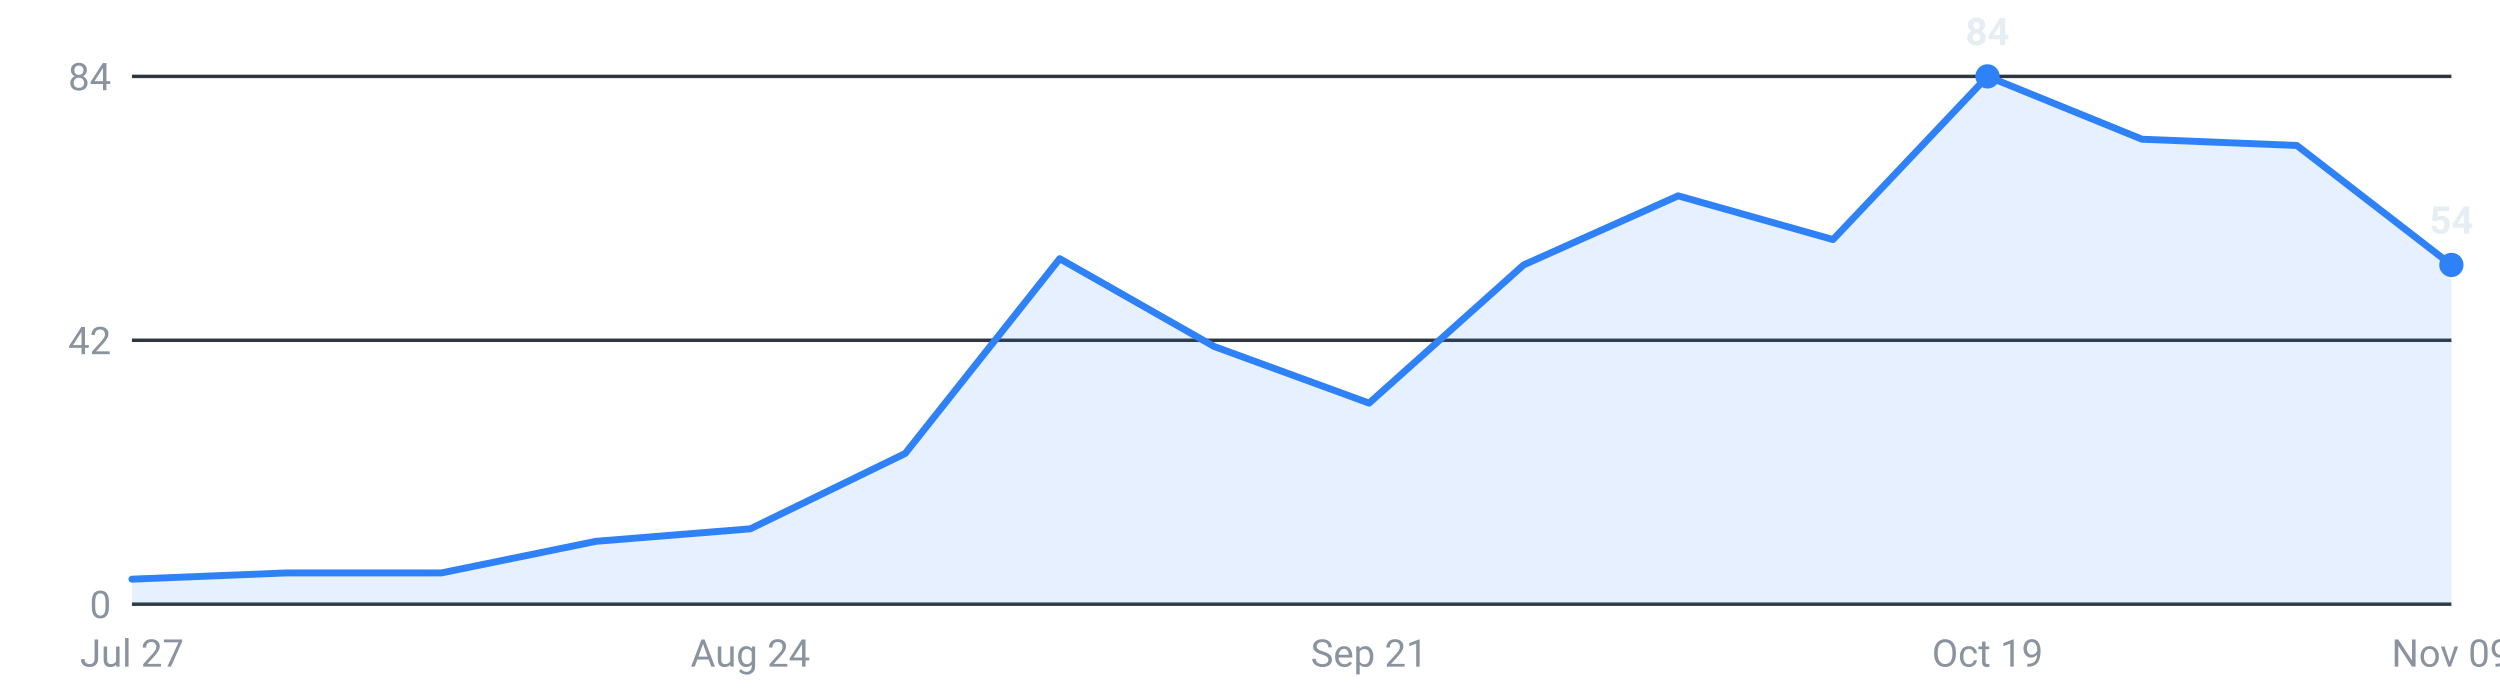
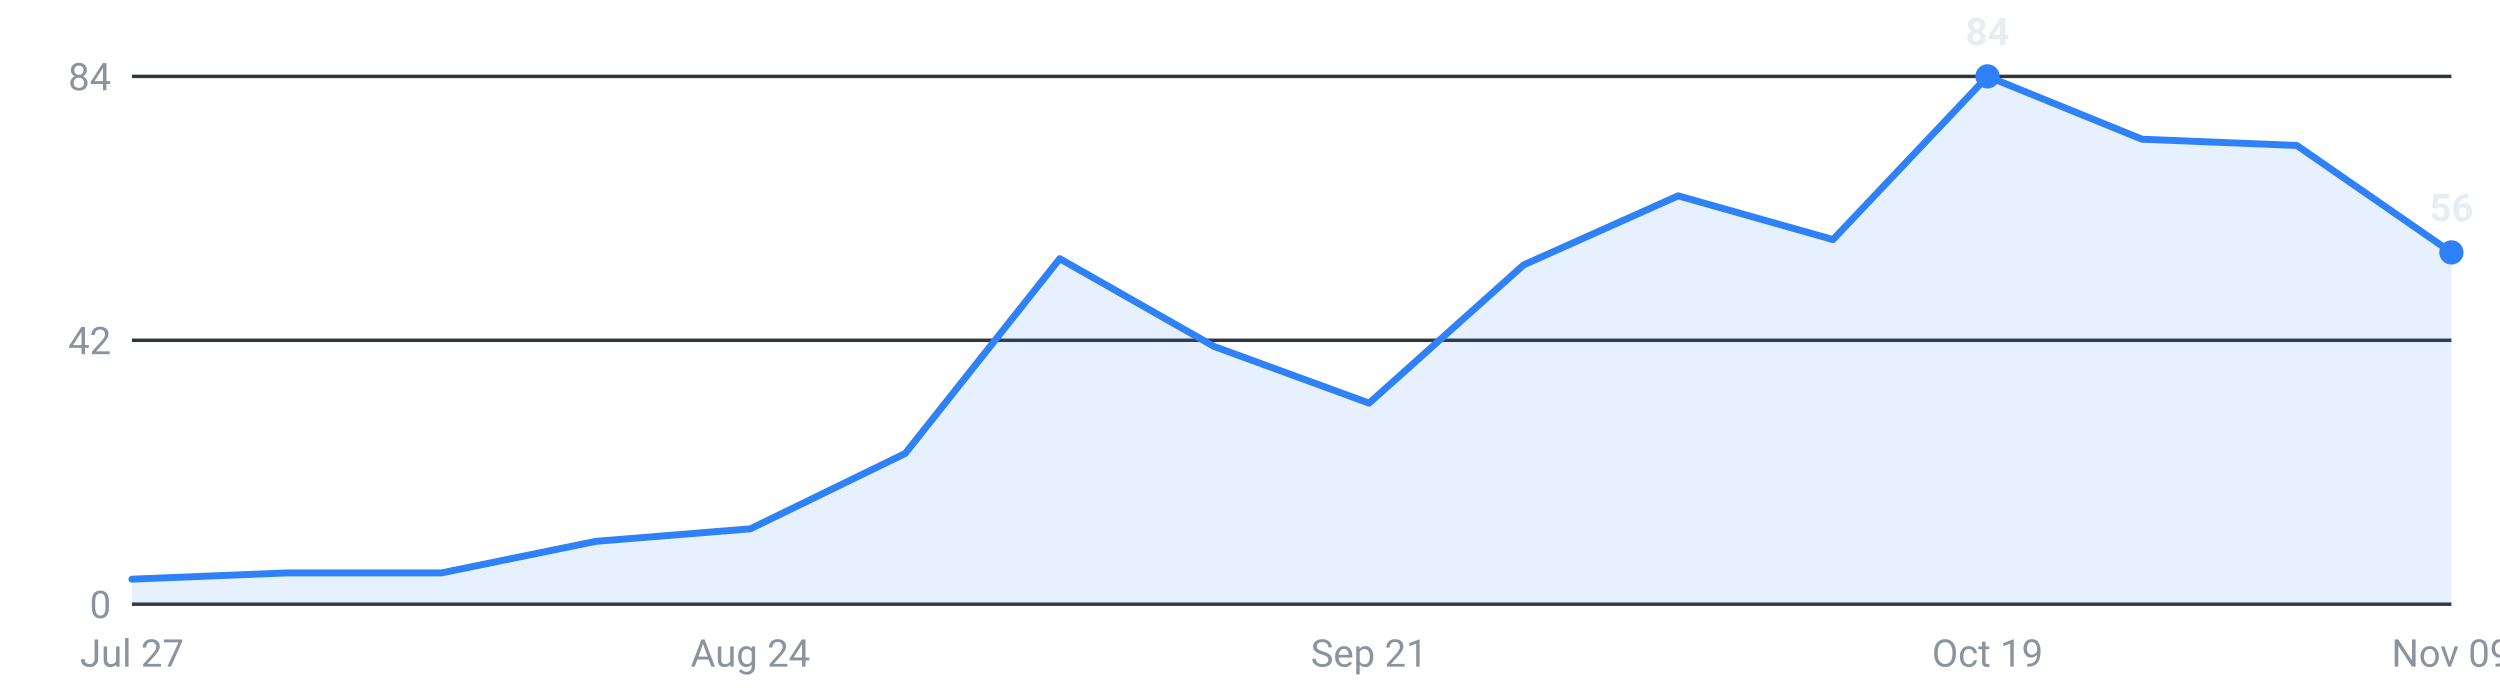
<svg xmlns="http://www.w3.org/2000/svg" viewBox="0 0 720 200" width="720" height="200" role="img" aria-label="Internships posted per week, last 16 weeks">
  <g font-family="-apple-system,Segoe UI,Roboto,sans-serif" font-size="11">
    <line x1="38" y1="174.0" x2="706" y2="174.0" stroke="#30363d" stroke-width="1" />
    <text x="32" y="178.0" text-anchor="end" fill="#8b949e">0</text>
    <line x1="38" y1="98.0" x2="706" y2="98.0" stroke="#30363d" stroke-width="1" />
    <text x="32" y="102.0" text-anchor="end" fill="#8b949e">42</text>
    <line x1="38" y1="22.0" x2="706" y2="22.0" stroke="#30363d" stroke-width="1" />
    <text x="32" y="26.0" text-anchor="end" fill="#8b949e">84</text>
-     <path d="M38.0,174 L38.0,166.8 L82.5,165.0 L127.1,165.0 L171.6,155.9 L216.1,152.3 L260.7,130.6 L305.2,74.5 L349.7,99.8 L394.3,116.1 L438.8,76.3 L483.3,56.4 L527.9,69.0 L572.4,22.0 L616.9,40.1 L661.5,41.9 L706.0,76.3 L706.0,174 Z" fill="#2f81f7" fill-opacity="0.12" />
-     <polyline points="38.0,166.8 82.5,165.0 127.1,165.0 171.6,155.9 216.1,152.3 260.7,130.6 305.2,74.5 349.7,99.8 394.3,116.1 438.8,76.3 483.3,56.4 527.9,69.0 572.4,22.0 616.9,40.1 661.5,41.9 706.0,76.3" fill="none" stroke="#2f81f7" stroke-width="2" stroke-linejoin="round" stroke-linecap="round" />
+     <path d="M38.0,174 L38.0,166.8 L82.5,165.0 L127.1,165.0 L171.6,155.9 L216.1,152.3 L260.7,130.6 L305.2,74.5 L349.7,99.8 L394.3,116.1 L438.8,76.3 L483.3,56.4 L527.9,69.0 L572.4,22.0 L616.9,40.1 L661.5,41.9 L706.0,72.7 L706.0,174 Z" fill="#2f81f7" fill-opacity="0.12" />
+     <polyline points="38.0,166.8 82.5,165.0 127.1,165.0 171.6,155.9 216.1,152.3 260.7,130.6 305.2,74.5 349.7,99.8 394.3,116.1 438.8,76.3 483.3,56.4 527.9,69.0 572.4,22.0 616.9,40.1 661.5,41.9 706.0,72.7" fill="none" stroke="#2f81f7" stroke-width="2" stroke-linejoin="round" stroke-linecap="round" />
    <circle cx="572.4" cy="22.0" r="3.5" fill="#2f81f7" />
    <text x="572.4" y="13.0" text-anchor="middle" fill="#e6edf3" font-weight="600">84</text>
-     <circle cx="706.0" cy="76.3" r="3.5" fill="#2f81f7" />
-     <text x="706.0" y="67.3" text-anchor="middle" fill="#e6edf3" font-weight="600">54</text>
+     <circle cx="706.0" cy="72.7" r="3.5" fill="#2f81f7" />
+     <text x="706.0" y="63.7" text-anchor="middle" fill="#e6edf3" font-weight="600">56</text>
    <text x="38.0" y="192" text-anchor="middle" fill="#8b949e">Jul 27</text>
    <text x="216.1" y="192" text-anchor="middle" fill="#8b949e">Aug 24</text>
    <text x="394.3" y="192" text-anchor="middle" fill="#8b949e">Sep 21</text>
    <text x="572.4" y="192" text-anchor="middle" fill="#8b949e">Oct 19</text>
    <text x="706.0" y="192" text-anchor="middle" fill="#8b949e">Nov 09</text>
  </g>
</svg>
